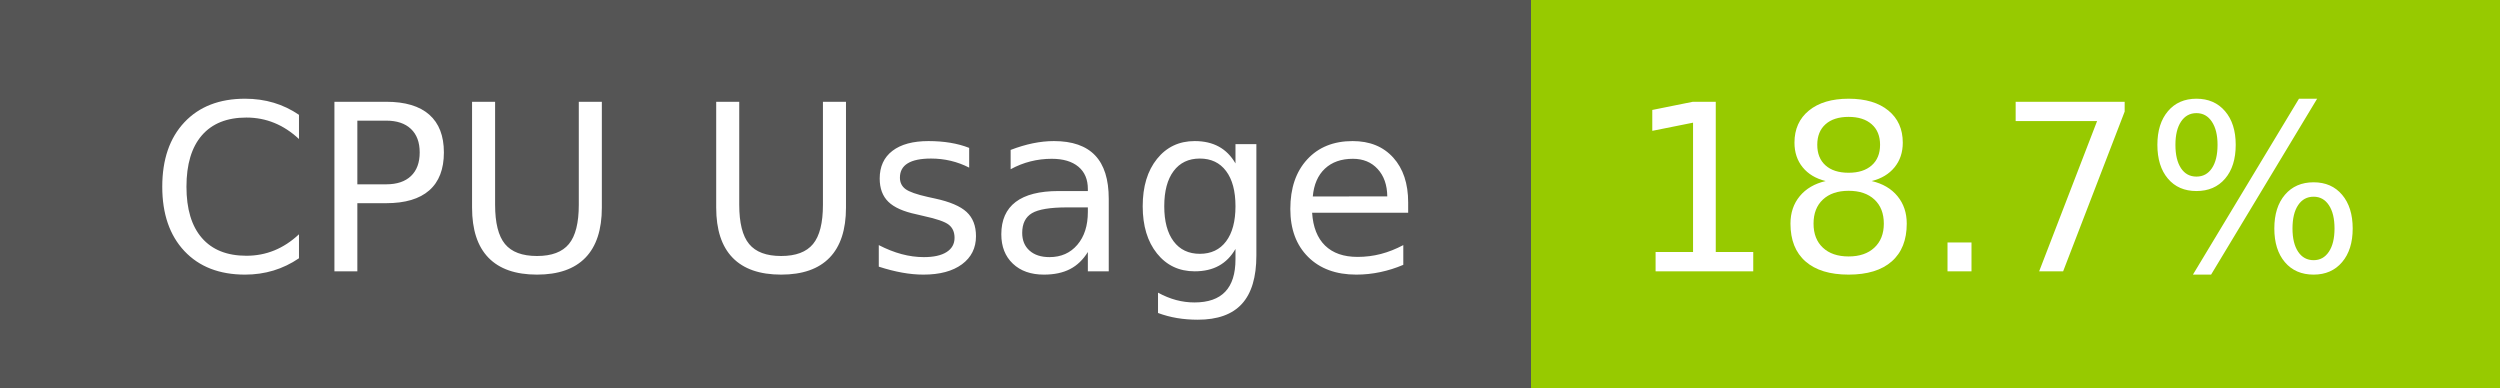
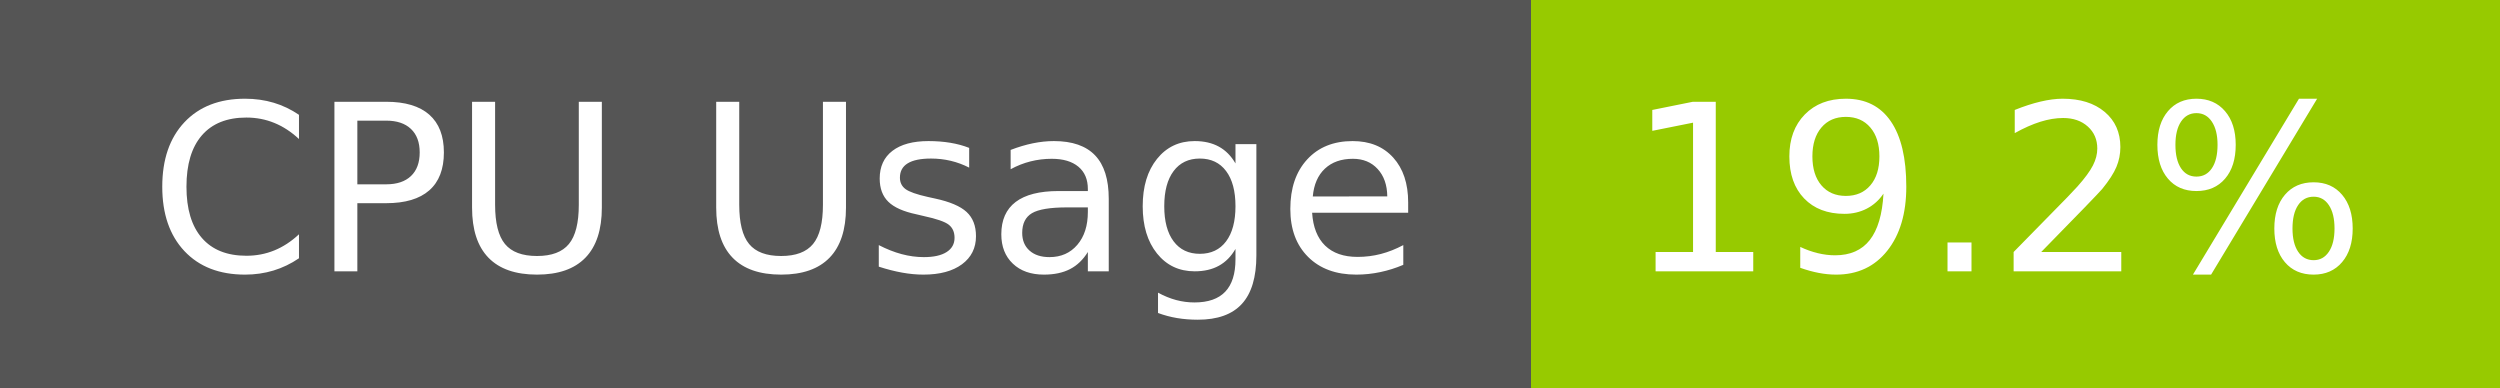
- <svg xmlns="http://www.w3.org/2000/svg" width="129" height="20" role="img" aria-label="CPU Usage: 18.7%">
+ <svg xmlns="http://www.w3.org/2000/svg" width="129" height="20" role="img" aria-label="CPU Usage: 19.2%">
  <g shape-rendering="crispEdges">
    <rect width="79" height="20" fill="#555" />
    <rect x="79" width="50" height="20" fill="#97ca00" />
  </g>
  <g fill="#fff" text-anchor="middle" font-family="Verdana,Geneva,DejaVu Sans,sans-serif" text-rendering="geometricPrecision" font-size="120">
    <text x="405" y="140" transform="scale(.1)" fill="#fff" textLength="665">CPU Usage</text>
-     <text x="1030" y="140" transform="scale(.1)" fill="#fff" textLength="390">18.7%</text>
+     <text x="1030" y="140" transform="scale(.1)" fill="#fff" textLength="390">19.2%</text>
  </g>
</svg>
